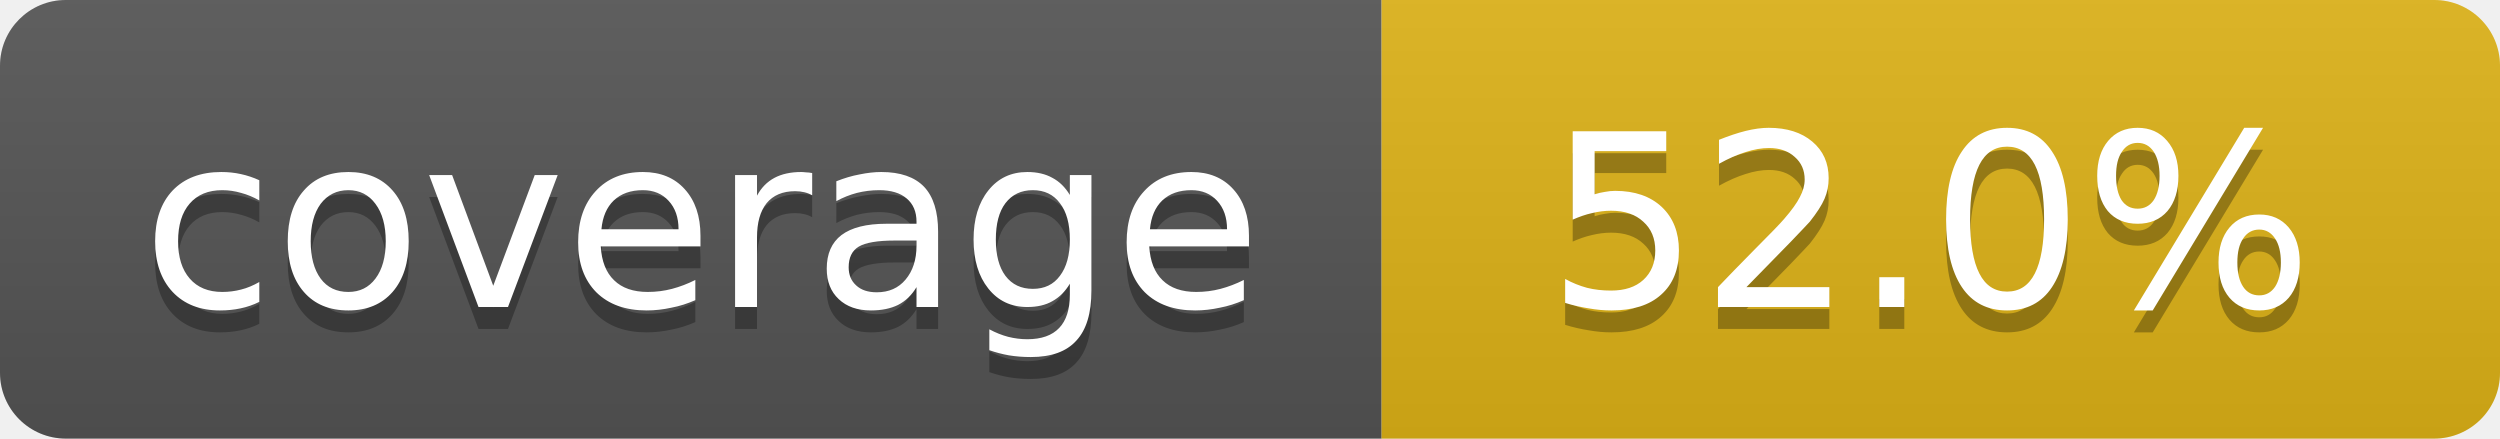
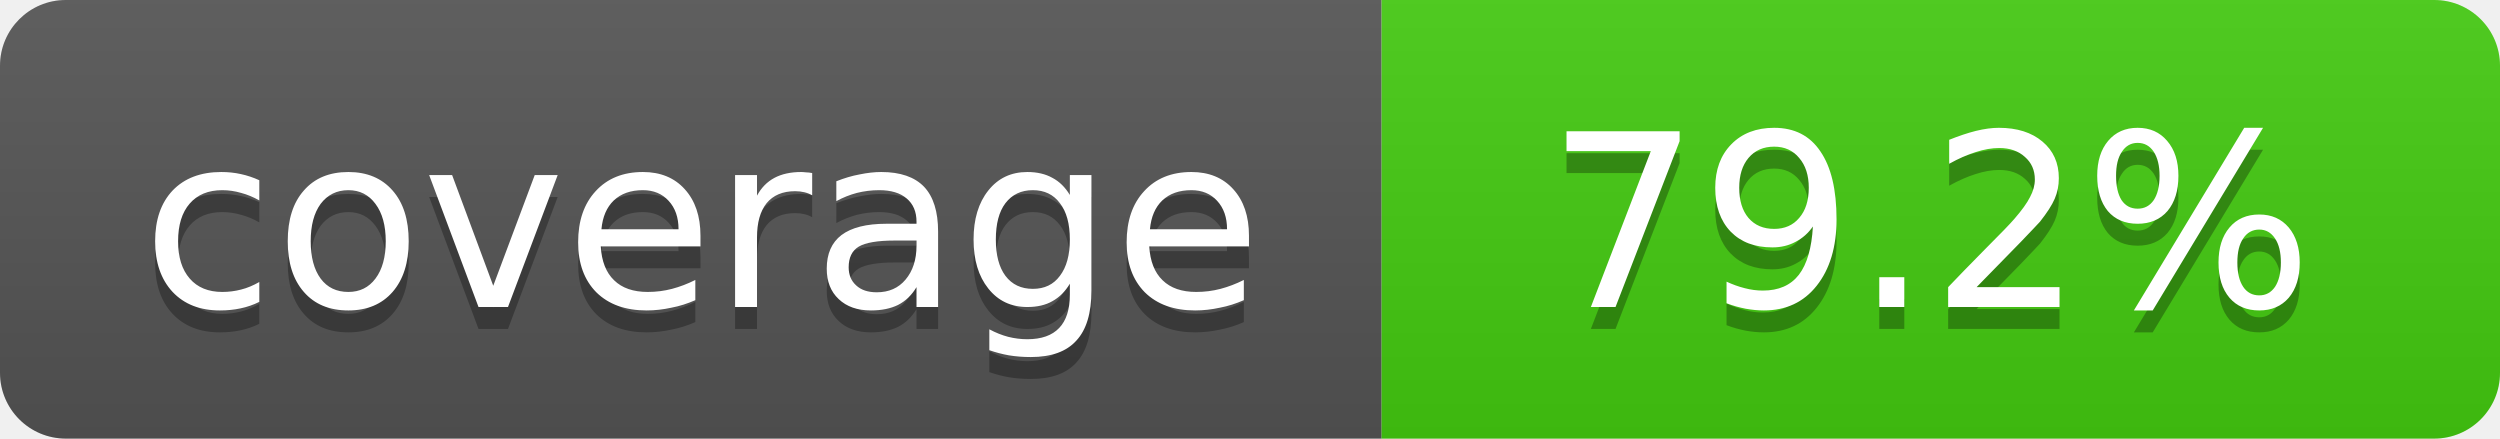
- <svg xmlns="http://www.w3.org/2000/svg" width="114" height="20" role="img" aria-label="coverage: 52.0%">
+ <svg xmlns="http://www.w3.org/2000/svg" width="114" height="20" role="img" aria-label="coverage: 79.2%">
  <linearGradient id="s" x2="0" y2="100%">
    <stop offset="0" stop-color="#bbb" stop-opacity=".1" />
    <stop offset="1" stop-opacity=".1" />
  </linearGradient>
  <clipPath id="r">
    <rect width="114" height="20" rx="3" fill="#fff" />
  </clipPath>
  <g clip-path="url(#r)">
    <rect width="63" height="20" fill="#555" />
-     <rect x="63" width="51" height="20" fill="#dfb317" />
+     <rect x="63" width="51" height="20" fill="#4c1" />
    <rect width="114" height="20" fill="url(#s)" />
  </g>
  <g fill="#fff" text-anchor="middle" font-family="Verdana,Geneva,DejaVu Sans,sans-serif" font-size="11">
    <text x="32" y="15" fill="#010101" fill-opacity=".3">coverage</text>
    <text x="32" y="14">coverage</text>
-     <text x="88" y="15" fill="#010101" fill-opacity=".3">52.0%</text>
-     <text x="88" y="14">52.0%</text>
+     <text x="88" y="15" fill="#010101" fill-opacity=".3">79.2%</text>
+     <text x="88" y="14">79.2%</text>
  </g>
</svg>
